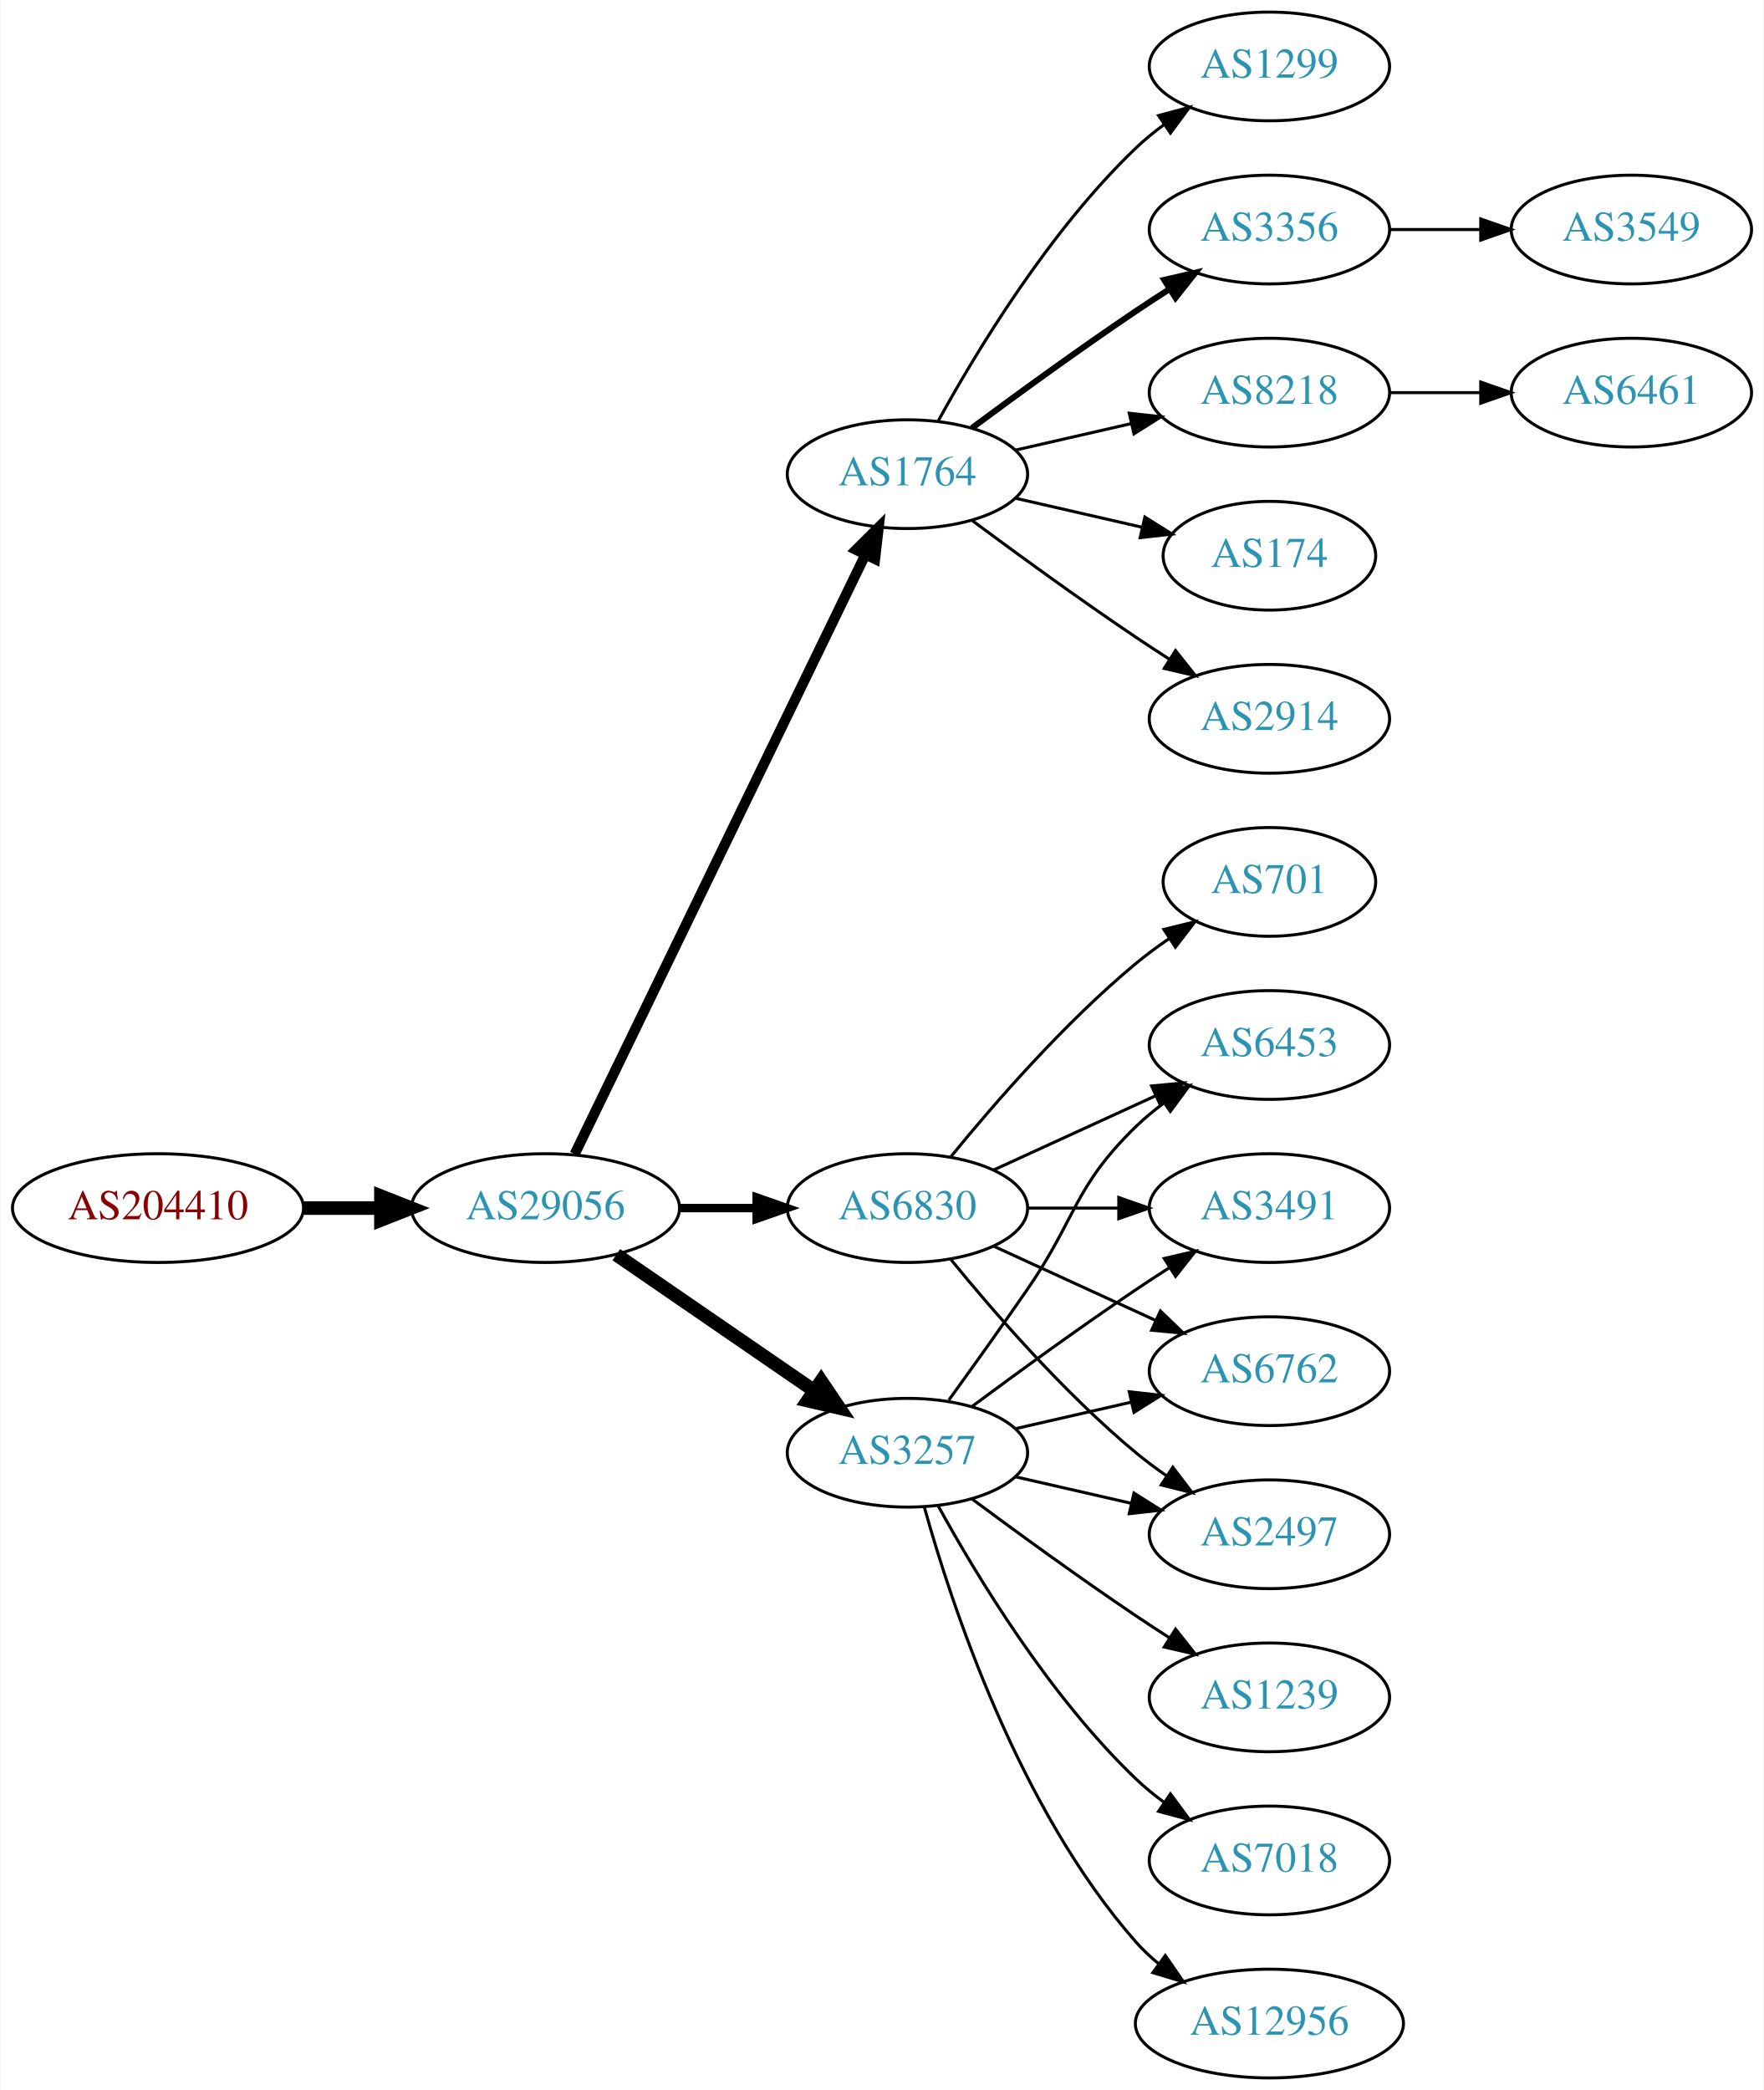
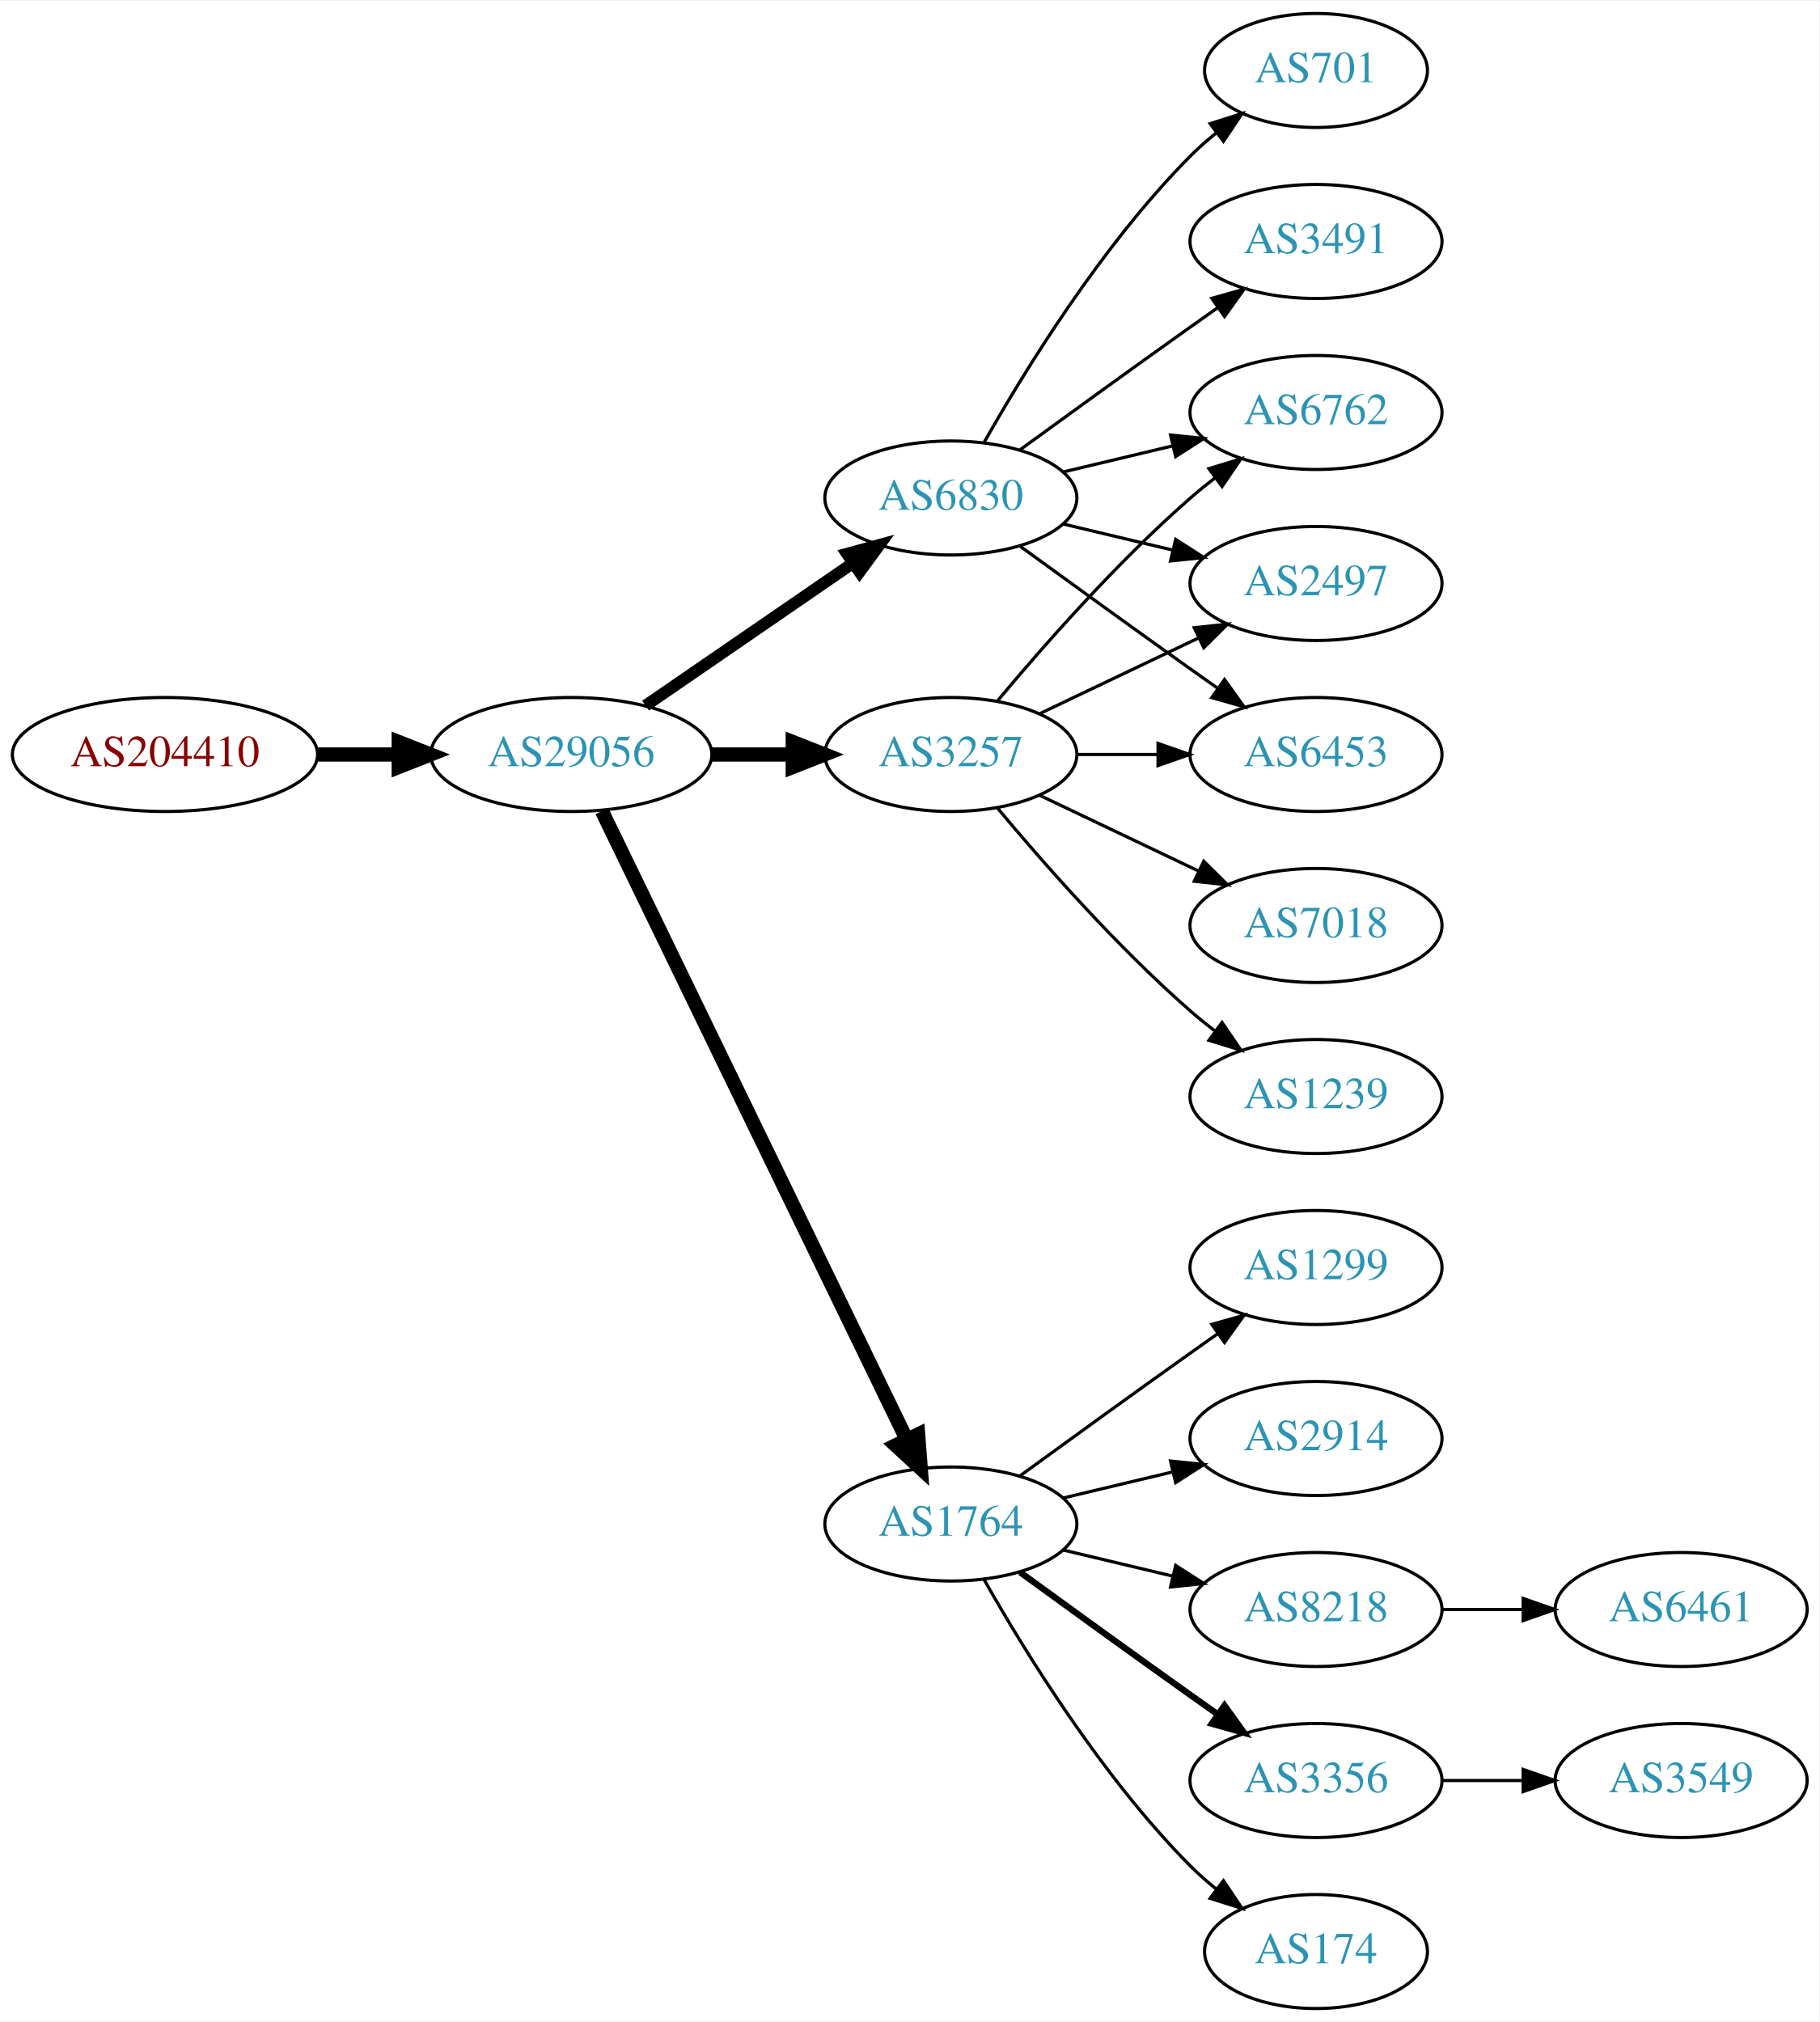
- <svg xmlns="http://www.w3.org/2000/svg" xmlns:xlink="http://www.w3.org/1999/xlink" width="584pt" height="692pt" viewBox="0.00 0.00 583.56 692.00">
-   <g id="graph0" class="graph" transform="scale(1 1) rotate(0) translate(4 688)">
-     <polygon fill="white" stroke="none" points="-4,4 -4,-688 579.562,-688 579.562,4 -4,4" />
+ <svg xmlns="http://www.w3.org/2000/svg" xmlns:xlink="http://www.w3.org/1999/xlink" width="574pt" height="638pt" viewBox="0.00 0.00 574.46 638.00">
+   <g id="graph0" class="graph" transform="scale(1 1) rotate(0) translate(4 634)">
+     <polygon fill="white" stroke="none" points="-4,4 -4,-634 570.463,-634 570.463,4 -4,4" />
    <g id="node1" class="node">
      <g id="a_node1">
        <a xlink:href="/asn/204410" xlink:title="AS204410 ~ Feistritzwerke-STEWEAG GmbH [AT]">
-           <ellipse fill="#ffffff" stroke="black" cx="48.096" cy="-288" rx="48.192" ry="18" />
-           <text text-anchor="middle" x="48.096" y="-284.3" font-family="Times,serif" font-size="14.00" fill="#880000">AS204410</text>
+           <ellipse fill="#ffffff" stroke="black" cx="48.096" cy="-396" rx="48.192" ry="18" />
+           <text text-anchor="middle" x="48.096" y="-392.3" font-family="Times,serif" font-size="14.00" fill="#880000">AS204410</text>
        </a>
      </g>
    </g>
    <g id="node2" class="node">
      <g id="a_node2">
        <a xlink:href="/asn/29056" xlink:title="AS29056 ~ Citycom Telekommunikation GmbH [AT]">
-           <ellipse fill="#ffffff" stroke="black" cx="176.388" cy="-288" rx="44.393" ry="18" />
-           <text text-anchor="middle" x="176.388" y="-284.3" font-family="Times,serif" font-size="14.00" fill="#2c94b3">AS29056</text>
+           <ellipse fill="#ffffff" stroke="black" cx="176.388" cy="-396" rx="44.393" ry="18" />
+           <text text-anchor="middle" x="176.388" y="-392.3" font-family="Times,serif" font-size="14.00" fill="#2c94b3">AS29056</text>
        </a>
      </g>
    </g>
    <g id="edge1" class="edge">
-       <path fill="none" stroke="black" stroke-width="4.5" d="M96.481,-288C104.742,-288 113.386,-288 121.799,-288" />
-       <polygon fill="black" stroke="black" stroke-width="4.5" points="121.904,-291.938 131.904,-288 121.904,-284.063 121.904,-291.938" />
+       <path fill="none" stroke="black" stroke-width="4.5" d="M96.481,-396C104.742,-396 113.386,-396 121.799,-396" />
+       <polygon fill="black" stroke="black" stroke-width="4.5" points="121.904,-399.938 131.904,-396 121.904,-392.063 121.904,-399.938" />
    </g>
    <g id="node3" class="node">
      <g id="a_node3">
-         <a xlink:href="/asn/1764" xlink:title="AS1764 ~ NEXTLAYER-AS [AT]">
-           <ellipse fill="#ffffff" stroke="black" cx="296.23" cy="-531" rx="39.794" ry="18" />
-           <text text-anchor="middle" x="296.23" y="-527.3" font-family="Times,serif" font-size="14.00" fill="#2c94b3">AS1764</text>
+         <a xlink:href="/asn/3257" xlink:title="AS3257 ~ GTT [DE]">
+           <ellipse fill="#ffffff" stroke="black" cx="296.23" cy="-396" rx="39.794" ry="18" />
+           <text text-anchor="middle" x="296.23" y="-392.3" font-family="Times,serif" font-size="14.00" fill="#2c94b3">AS3257</text>
        </a>
      </g>
    </g>
    <g id="edge2" class="edge">
-       <path fill="none" stroke="black" stroke-width="3.375" d="M186.053,-305.868C206.533,-348.101 258.021,-454.272 282.247,-504.227" />
-       <polygon fill="black" stroke="black" stroke-width="3.375" points="279.198,-505.963 286.711,-513.433 285.497,-502.908 279.198,-505.963" />
+       <path fill="none" stroke="black" stroke-width="4.5" d="M220.599,-396C228.911,-396 237.674,-396 246.156,-396" />
+       <polygon fill="black" stroke="black" stroke-width="4.5" points="246.315,-399.938 256.315,-396 246.315,-392.063 246.315,-399.938" />
    </g>
    <g id="node4" class="node">
      <g id="a_node4">
        <a xlink:href="/asn/6830" xlink:title="AS6830 ~ LGI-UPC [AT]">
-           <ellipse fill="#ffffff" stroke="black" cx="296.23" cy="-288" rx="39.794" ry="18" />
-           <text text-anchor="middle" x="296.23" y="-284.3" font-family="Times,serif" font-size="14.00" fill="#2c94b3">AS6830</text>
+           <ellipse fill="#ffffff" stroke="black" cx="296.23" cy="-477" rx="39.794" ry="18" />
+           <text text-anchor="middle" x="296.23" y="-473.3" font-family="Times,serif" font-size="14.00" fill="#2c94b3">AS6830</text>
        </a>
      </g>
    </g>
    <g id="edge3" class="edge">
-       <path fill="none" stroke="black" stroke-width="2.812" d="M220.599,-288C228.911,-288 237.674,-288 246.156,-288" />
-       <polygon fill="black" stroke="black" stroke-width="2.812" points="246.315,-291.5 256.315,-288 246.315,-284.5 246.315,-291.5" />
+       <path fill="none" stroke="black" stroke-width="3.75" d="M199.83,-411.426C218.412,-424.198 244.972,-442.455 265.352,-456.463" />
+       <polygon fill="black" stroke="black" stroke-width="3.75" points="263.443,-459.398 273.666,-462.178 267.408,-453.629 263.443,-459.398" />
    </g>
    <g id="node5" class="node">
      <g id="a_node5">
-         <a xlink:href="/asn/3257" xlink:title="AS3257 ~ GTT [DE]">
-           <ellipse fill="#ffffff" stroke="black" cx="296.23" cy="-207" rx="39.794" ry="18" />
-           <text text-anchor="middle" x="296.23" y="-203.3" font-family="Times,serif" font-size="14.00" fill="#2c94b3">AS3257</text>
+         <a xlink:href="/asn/1764" xlink:title="AS1764 ~ NEXTLAYER-AS [AT]">
+           <ellipse fill="#ffffff" stroke="black" cx="296.23" cy="-153" rx="39.794" ry="18" />
+           <text text-anchor="middle" x="296.23" y="-149.3" font-family="Times,serif" font-size="14.00" fill="#2c94b3">AS1764</text>
        </a>
      </g>
    </g>
    <g id="edge4" class="edge">
-       <path fill="none" stroke="black" stroke-width="4.5" d="M199.83,-272.574C218.412,-259.802 244.972,-241.545 265.352,-227.537" />
-       <polygon fill="black" stroke="black" stroke-width="4.5" points="267.656,-230.731 273.666,-221.822 263.195,-224.242 267.656,-230.731" />
+       <path fill="none" stroke="black" stroke-width="4.5" d="M186.053,-378.132C206.533,-335.899 258.021,-229.728 282.247,-179.773" />
+       <polygon fill="black" stroke="black" stroke-width="4.5" points="285.89,-181.283 286.711,-170.567 278.805,-177.846 285.89,-181.283" />
    </g>
    <g id="node6" class="node">
      <g id="a_node6">
-         <a xlink:href="/asn/2914" xlink:title="AS2914 ~ NTT America, Inc. [US]">
-           <ellipse fill="#ffffff" stroke="black" cx="416.073" cy="-450" rx="39.794" ry="18" />
-           <text text-anchor="middle" x="416.073" y="-446.3" font-family="Times,serif" font-size="14.00" fill="#2c94b3">AS2914</text>
+         <a xlink:href="/asn/6762" xlink:title="AS6762 ~ TELECOM ITALIA SPARKLE S.p.A. [IT]">
+           <ellipse fill="#ffffff" stroke="black" cx="411.523" cy="-504" rx="39.794" ry="18" />
+           <text text-anchor="middle" x="411.523" y="-500.3" font-family="Times,serif" font-size="14.00" fill="#2c94b3">AS6762</text>
        </a>
      </g>
    </g>
    <g id="edge5" class="edge">
-       <path fill="none" stroke="black" d="M317.56,-515.723C332.423,-504.696 353.167,-489.593 371.877,-477 375.426,-474.611 379.176,-472.161 382.924,-469.758" />
-       <polygon fill="black" stroke="black" points="384.993,-472.591 391.573,-464.288 381.251,-466.675 384.993,-472.591" />
+       <path fill="none" stroke="black" d="M310.86,-412.817C325.143,-429.929 348.689,-456.745 371.877,-477 374.342,-479.154 376.981,-481.294 379.678,-483.372" />
+       <polygon fill="black" stroke="black" points="377.703,-486.264 387.832,-489.37 381.851,-480.625 377.703,-486.264" />
    </g>
    <g id="node7" class="node">
      <g id="a_node7">
-         <a xlink:href="/asn/1299" xlink:title="AS1299 ~ Telia Carrier [EU]">
-           <ellipse fill="#ffffff" stroke="black" cx="416.073" cy="-666" rx="39.794" ry="18" />
-           <text text-anchor="middle" x="416.073" y="-662.3" font-family="Times,serif" font-size="14.00" fill="#2c94b3">AS1299</text>
+         <a xlink:href="/asn/2497" xlink:title="AS2497 ~ Internet Initiative Japan Inc. [JP]">
+           <ellipse fill="#ffffff" stroke="black" cx="411.523" cy="-450" rx="39.794" ry="18" />
+           <text text-anchor="middle" x="411.523" y="-446.3" font-family="Times,serif" font-size="14.00" fill="#2c94b3">AS2497</text>
        </a>
      </g>
    </g>
    <g id="edge6" class="edge">
-       <path fill="none" stroke="black" d="M306.471,-548.713C319.017,-571.561 343.194,-611.611 371.877,-639 374.745,-641.739 377.934,-644.347 381.243,-646.785" />
-       <polygon fill="black" stroke="black" points="379.366,-649.742 389.602,-652.477 383.306,-643.956 379.366,-649.742" />
+       <path fill="none" stroke="black" d="M324.367,-408.934C339.361,-416.081 358.182,-425.052 374.405,-432.785" />
+       <polygon fill="black" stroke="black" points="373.075,-436.028 383.608,-437.171 376.087,-429.709 373.075,-436.028" />
    </g>
    <g id="node8" class="node">
      <g id="a_node8">
-         <a xlink:href="/asn/3356" xlink:title="AS3356 ~ Level 3 Parent, LLC [US]">
-           <ellipse fill="#ffffff" stroke="black" cx="416.073" cy="-612" rx="39.794" ry="18" />
-           <text text-anchor="middle" x="416.073" y="-608.3" font-family="Times,serif" font-size="14.00" fill="#2c94b3">AS3356</text>
+         <a xlink:href="/asn/7018" xlink:title="AS7018 ~ AT&amp;T Services, Inc. [US]">
+           <ellipse fill="#ffffff" stroke="black" cx="411.523" cy="-342" rx="39.794" ry="18" />
+           <text text-anchor="middle" x="411.523" y="-338.3" font-family="Times,serif" font-size="14.00" fill="#2c94b3">AS7018</text>
        </a>
      </g>
    </g>
    <g id="edge7" class="edge">
-       <path fill="none" stroke="black" stroke-width="2" d="M317.56,-546.277C332.423,-557.304 353.167,-572.407 371.877,-585 375.426,-587.389 379.176,-589.839 382.924,-592.242" />
-       <polygon fill="black" stroke="black" stroke-width="2" points="381.251,-595.325 391.573,-597.712 384.993,-589.409 381.251,-595.325" />
+       <path fill="none" stroke="black" d="M324.367,-383.066C339.361,-375.919 358.182,-366.948 374.405,-359.215" />
+       <polygon fill="black" stroke="black" points="376.087,-362.291 383.608,-354.829 373.075,-355.972 376.087,-362.291" />
    </g>
    <g id="node9" class="node">
      <g id="a_node9">
-         <a xlink:href="/asn/8218" xlink:title="AS8218 ~ legacy Neotelecoms [FR]">
-           <ellipse fill="#ffffff" stroke="black" cx="416.073" cy="-558" rx="39.794" ry="18" />
-           <text text-anchor="middle" x="416.073" y="-554.3" font-family="Times,serif" font-size="14.00" fill="#2c94b3">AS8218</text>
+         <a xlink:href="/asn/6453" xlink:title="AS6453 ~ TATA COMMUNICATIONS (AMERICA) INC [US]">
+           <ellipse fill="#ffffff" stroke="black" cx="411.523" cy="-396" rx="39.794" ry="18" />
+           <text text-anchor="middle" x="411.523" y="-392.3" font-family="Times,serif" font-size="14.00" fill="#2c94b3">AS6453</text>
        </a>
      </g>
    </g>
    <g id="edge8" class="edge">
-       <path fill="none" stroke="black" d="M331.949,-538.955C343.949,-541.704 357.57,-544.825 370.263,-547.733" />
-       <polygon fill="black" stroke="black" points="369.665,-551.187 380.194,-550.009 371.229,-544.364 369.665,-551.187" />
+       <path fill="none" stroke="black" d="M335.902,-396C344.105,-396 352.869,-396 361.401,-396" />
+       <polygon fill="black" stroke="black" points="361.641,-399.5 371.641,-396 361.641,-392.5 361.641,-399.5" />
    </g>
    <g id="node10" class="node">
      <g id="a_node10">
-         <a xlink:href="/asn/174" xlink:title="AS174 ~ Cogent Communications [US]">
-           <ellipse fill="#ffffff" stroke="black" cx="416.073" cy="-504" rx="35.194" ry="18" />
-           <text text-anchor="middle" x="416.073" y="-500.3" font-family="Times,serif" font-size="14.00" fill="#2c94b3">AS174</text>
+         <a xlink:href="/asn/1239" xlink:title="AS1239 ~ Sprint [US]">
+           <ellipse fill="#ffffff" stroke="black" cx="411.523" cy="-288" rx="39.794" ry="18" />
+           <text text-anchor="middle" x="411.523" y="-284.3" font-family="Times,serif" font-size="14.00" fill="#2c94b3">AS1239</text>
        </a>
      </g>
    </g>
    <g id="edge9" class="edge">
-       <path fill="none" stroke="black" d="M331.949,-523.045C345.042,-520.045 360.064,-516.604 373.705,-513.478" />
-       <polygon fill="black" stroke="black" points="374.846,-516.807 383.812,-511.162 373.283,-509.984 374.846,-516.807" />
+       <path fill="none" stroke="black" d="M310.86,-379.183C325.143,-362.071 348.689,-335.255 371.877,-315 374.342,-312.846 376.981,-310.706 379.678,-308.628" />
+       <polygon fill="black" stroke="black" points="381.851,-311.375 387.832,-302.63 377.703,-305.736 381.851,-311.375" />
+     </g>
+     <g id="edge11" class="edge">
+       <path fill="none" stroke="black" d="M331.837,-485.248C342.709,-487.838 354.863,-490.735 366.305,-493.462" />
+       <polygon fill="black" stroke="black" points="365.589,-496.889 376.128,-495.803 367.212,-490.08 365.589,-496.889" />
+     </g>
+     <g id="edge12" class="edge">
+       <path fill="none" stroke="black" d="M331.837,-468.752C342.709,-466.162 354.863,-463.265 366.305,-460.538" />
+       <polygon fill="black" stroke="black" points="367.212,-463.92 376.128,-458.197 365.589,-457.111 367.212,-463.92" />
+     </g>
+     <g id="edge13" class="edge">
+       <path fill="none" stroke="black" d="M318.078,-461.778C333.012,-450.909 353.626,-435.975 371.877,-423 374.697,-420.995 377.64,-418.915 380.588,-416.841" />
+       <polygon fill="black" stroke="black" points="382.634,-419.681 388.813,-411.074 378.616,-413.95 382.634,-419.681" />
    </g>
    <g id="node11" class="node">
      <g id="a_node11">
-         <a xlink:href="/asn/3491" xlink:title="AS3491 ~ PCCW Global, Inc. [US]">
-           <ellipse fill="#ffffff" stroke="black" cx="416.073" cy="-288" rx="39.794" ry="18" />
-           <text text-anchor="middle" x="416.073" y="-284.3" font-family="Times,serif" font-size="14.00" fill="#2c94b3">AS3491</text>
+         <a xlink:href="/asn/701" xlink:title="AS701 ~ UUNET [US]">
+           <ellipse fill="#ffffff" stroke="black" cx="411.523" cy="-612" rx="35.194" ry="18" />
+           <text text-anchor="middle" x="411.523" y="-608.3" font-family="Times,serif" font-size="14.00" fill="#2c94b3">AS701</text>
        </a>
      </g>
    </g>
    <g id="edge10" class="edge">
-       <path fill="none" stroke="black" d="M336.143,-288C345.696,-288 356.046,-288 366.008,-288" />
-       <polygon fill="black" stroke="black" points="366.201,-291.5 376.201,-288 366.201,-284.5 366.201,-291.5" />
+       <path fill="none" stroke="black" d="M306.69,-494.49C319.472,-517.096 343.904,-556.886 371.877,-585 374.377,-587.513 377.138,-589.949 379.999,-592.261" />
+       <polygon fill="black" stroke="black" points="378.097,-595.21 388.196,-598.413 382.299,-589.611 378.097,-595.21" />
    </g>
    <g id="node12" class="node">
      <g id="a_node12">
-         <a xlink:href="/asn/6762" xlink:title="AS6762 ~ TELECOM ITALIA SPARKLE S.p.A. [IT]">
-           <ellipse fill="#ffffff" stroke="black" cx="416.073" cy="-234" rx="39.794" ry="18" />
-           <text text-anchor="middle" x="416.073" y="-230.3" font-family="Times,serif" font-size="14.00" fill="#2c94b3">AS6762</text>
-         </a>
-       </g>
-     </g>
-     <g id="edge11" class="edge">
-       <path fill="none" stroke="black" d="M324.859,-275.339C340.816,-268.027 361.087,-258.739 378.369,-250.819" />
-       <polygon fill="black" stroke="black" points="379.984,-253.929 387.617,-246.581 377.068,-247.565 379.984,-253.929" />
+         <a xlink:href="/asn/3491" xlink:title="AS3491 ~ PCCW Global, Inc. [US]">
+           <ellipse fill="#ffffff" stroke="black" cx="411.523" cy="-558" rx="39.794" ry="18" />
+           <text text-anchor="middle" x="411.523" y="-554.3" font-family="Times,serif" font-size="14.00" fill="#2c94b3">AS3491</text>
+         </a>
+       </g>
+     </g>
+     <g id="edge14" class="edge">
+       <path fill="none" stroke="black" d="M318.078,-492.222C333.012,-503.091 353.626,-518.025 371.877,-531 374.697,-533.005 377.64,-535.085 380.588,-537.159" />
+       <polygon fill="black" stroke="black" points="378.616,-540.05 388.813,-542.926 382.634,-534.319 378.616,-540.05" />
    </g>
    <g id="node13" class="node">
      <g id="a_node13">
-         <a xlink:href="/asn/2497" xlink:title="AS2497 ~ Internet Initiative Japan Inc. [JP]">
-           <ellipse fill="#ffffff" stroke="black" cx="416.073" cy="-180" rx="39.794" ry="18" />
-           <text text-anchor="middle" x="416.073" y="-176.3" font-family="Times,serif" font-size="14.00" fill="#2c94b3">AS2497</text>
-         </a>
-       </g>
-     </g>
-     <g id="edge12" class="edge">
-       <path fill="none" stroke="black" d="M310.649,-270.935C324.764,-253.625 348.178,-226.655 371.877,-207 375.093,-204.332 378.594,-201.73 382.164,-199.259" />
-       <polygon fill="black" stroke="black" points="384.088,-202.183 390.52,-193.764 380.242,-196.334 384.088,-202.183" />
+         <a xlink:href="/asn/2914" xlink:title="AS2914 ~ NTT America, Inc. [US]">
+           <ellipse fill="#ffffff" stroke="black" cx="411.523" cy="-180" rx="39.794" ry="18" />
+           <text text-anchor="middle" x="411.523" y="-176.3" font-family="Times,serif" font-size="14.00" fill="#2c94b3">AS2914</text>
+         </a>
+       </g>
+     </g>
+     <g id="edge15" class="edge">
+       <path fill="none" stroke="black" d="M331.837,-161.248C342.709,-163.838 354.863,-166.735 366.305,-169.462" />
+       <polygon fill="black" stroke="black" points="365.589,-172.889 376.128,-171.803 367.212,-166.08 365.589,-172.889" />
    </g>
    <g id="node14" class="node">
      <g id="a_node14">
-         <a xlink:href="/asn/701" xlink:title="AS701 ~ UUNET [US]">
-           <ellipse fill="#ffffff" stroke="black" cx="416.073" cy="-396" rx="35.194" ry="18" />
-           <text text-anchor="middle" x="416.073" y="-392.3" font-family="Times,serif" font-size="14.00" fill="#2c94b3">AS701</text>
-         </a>
-       </g>
-     </g>
-     <g id="edge13" class="edge">
-       <path fill="none" stroke="black" d="M310.649,-305.065C324.764,-322.375 348.178,-349.345 371.877,-369 375.34,-371.872 379.132,-374.669 382.987,-377.308" />
-       <polygon fill="black" stroke="black" points="381.129,-380.275 391.419,-382.797 384.948,-374.408 381.129,-380.275" />
+         <a xlink:href="/asn/8218" xlink:title="AS8218 ~ legacy Neotelecoms [FR]">
+           <ellipse fill="#ffffff" stroke="black" cx="411.523" cy="-126" rx="39.794" ry="18" />
+           <text text-anchor="middle" x="411.523" y="-122.3" font-family="Times,serif" font-size="14.00" fill="#2c94b3">AS8218</text>
+         </a>
+       </g>
+     </g>
+     <g id="edge16" class="edge">
+       <path fill="none" stroke="black" d="M331.837,-144.752C342.709,-142.162 354.863,-139.265 366.305,-136.538" />
+       <polygon fill="black" stroke="black" points="367.212,-139.92 376.128,-134.197 365.589,-133.111 367.212,-139.92" />
    </g>
    <g id="node15" class="node">
      <g id="a_node15">
-         <a xlink:href="/asn/6453" xlink:title="AS6453 ~ TATA COMMUNICATIONS (AMERICA) INC [US]">
-           <ellipse fill="#ffffff" stroke="black" cx="416.073" cy="-342" rx="39.794" ry="18" />
-           <text text-anchor="middle" x="416.073" y="-338.3" font-family="Times,serif" font-size="14.00" fill="#2c94b3">AS6453</text>
-         </a>
-       </g>
-     </g>
-     <g id="edge14" class="edge">
-       <path fill="none" stroke="black" d="M324.859,-300.661C340.816,-307.973 361.087,-317.261 378.369,-325.181" />
-       <polygon fill="black" stroke="black" points="377.068,-328.435 387.617,-329.419 379.984,-322.071 377.068,-328.435" />
-     </g>
-     <g id="edge21" class="edge">
-       <path fill="none" stroke="black" d="M317.56,-222.277C332.423,-233.304 353.167,-248.407 371.877,-261 375.426,-263.389 379.176,-265.839 382.924,-268.242" />
-       <polygon fill="black" stroke="black" points="381.251,-271.325 391.573,-273.712 384.993,-265.409 381.251,-271.325" />
-     </g>
-     <g id="edge18" class="edge">
-       <path fill="none" stroke="black" d="M331.949,-214.955C343.949,-217.704 357.57,-220.825 370.263,-223.733" />
-       <polygon fill="black" stroke="black" points="369.665,-227.187 380.194,-226.009 371.229,-220.364 369.665,-227.187" />
-     </g>
-     <g id="edge15" class="edge">
-       <path fill="none" stroke="black" d="M331.949,-199.045C343.949,-196.296 357.57,-193.175 370.263,-190.267" />
-       <polygon fill="black" stroke="black" points="371.229,-193.636 380.194,-187.991 369.665,-186.813 371.229,-193.636" />
-     </g>
-     <g id="edge19" class="edge">
-       <path fill="none" stroke="black" d="M309.909,-224.406C317.525,-234.937 327.358,-248.67 335.877,-261 352.272,-284.731 351.183,-294.906 371.877,-315 374.722,-317.763 377.896,-320.386 381.196,-322.834" />
-       <polygon fill="black" stroke="black" points="379.312,-325.786 389.544,-328.538 383.261,-320.006 379.312,-325.786" />
+         <a xlink:href="/asn/3356" xlink:title="AS3356 ~ Level 3 Parent, LLC [US]">
+           <ellipse fill="#ffffff" stroke="black" cx="411.523" cy="-72" rx="39.794" ry="18" />
+           <text text-anchor="middle" x="411.523" y="-68.3" font-family="Times,serif" font-size="14.00" fill="#2c94b3">AS3356</text>
+         </a>
+       </g>
+     </g>
+     <g id="edge17" class="edge">
+       <path fill="none" stroke="black" stroke-width="2" d="M318.078,-137.778C333.012,-126.909 353.626,-111.975 371.877,-99 374.697,-96.995 377.64,-94.915 380.588,-92.841" />
+       <polygon fill="black" stroke="black" stroke-width="2" points="382.634,-95.681 388.813,-87.074 378.616,-89.95 382.634,-95.681" />
    </g>
    <g id="node16" class="node">
      <g id="a_node16">
-         <a xlink:href="/asn/1239" xlink:title="AS1239 ~ Sprint [US]">
-           <ellipse fill="#ffffff" stroke="black" cx="416.073" cy="-126" rx="39.794" ry="18" />
-           <text text-anchor="middle" x="416.073" y="-122.3" font-family="Times,serif" font-size="14.00" fill="#2c94b3">AS1239</text>
-         </a>
-       </g>
-     </g>
-     <g id="edge16" class="edge">
-       <path fill="none" stroke="black" d="M317.56,-191.723C332.423,-180.696 353.167,-165.593 371.877,-153 375.426,-150.611 379.176,-148.161 382.924,-145.758" />
-       <polygon fill="black" stroke="black" points="384.993,-148.591 391.573,-140.288 381.251,-142.675 384.993,-148.591" />
+         <a xlink:href="/asn/174" xlink:title="AS174 ~ Cogent Communications [US]">
+           <ellipse fill="#ffffff" stroke="black" cx="411.523" cy="-18" rx="35.194" ry="18" />
+           <text text-anchor="middle" x="411.523" y="-14.3" font-family="Times,serif" font-size="14.00" fill="#2c94b3">AS174</text>
+         </a>
+       </g>
+     </g>
+     <g id="edge18" class="edge">
+       <path fill="none" stroke="black" d="M306.69,-135.51C319.472,-112.904 343.904,-73.114 371.877,-45 374.377,-42.487 377.138,-40.051 379.999,-37.739" />
+       <polygon fill="black" stroke="black" points="382.299,-40.389 388.196,-31.587 378.097,-34.79 382.299,-40.389" />
    </g>
    <g id="node17" class="node">
      <g id="a_node17">
-         <a xlink:href="/asn/7018" xlink:title="AS7018 ~ AT&amp;T Services, Inc. [US]">
-           <ellipse fill="#ffffff" stroke="black" cx="416.073" cy="-72" rx="39.794" ry="18" />
-           <text text-anchor="middle" x="416.073" y="-68.3" font-family="Times,serif" font-size="14.00" fill="#2c94b3">AS7018</text>
-         </a>
-       </g>
-     </g>
-     <g id="edge17" class="edge">
-       <path fill="none" stroke="black" d="M306.471,-189.287C319.017,-166.439 343.194,-126.389 371.877,-99 374.745,-96.261 377.934,-93.653 381.243,-91.215" />
-       <polygon fill="black" stroke="black" points="383.306,-94.044 389.602,-85.523 379.366,-88.258 383.306,-94.044" />
+         <a xlink:href="/asn/1299" xlink:title="AS1299 ~ Telia Carrier [EU]">
+           <ellipse fill="#ffffff" stroke="black" cx="411.523" cy="-234" rx="39.794" ry="18" />
+           <text text-anchor="middle" x="411.523" y="-230.3" font-family="Times,serif" font-size="14.00" fill="#2c94b3">AS1299</text>
+         </a>
+       </g>
+     </g>
+     <g id="edge19" class="edge">
+       <path fill="none" stroke="black" d="M318.078,-168.222C333.012,-179.091 353.626,-194.025 371.877,-207 374.697,-209.005 377.64,-211.085 380.588,-213.159" />
+       <polygon fill="black" stroke="black" points="378.616,-216.05 388.813,-218.926 382.634,-210.319 378.616,-216.05" />
    </g>
    <g id="node18" class="node">
      <g id="a_node18">
-         <a xlink:href="/asn/12956" xlink:title="AS12956 ~ TELXIUS [ES]">
-           <ellipse fill="#ffffff" stroke="black" cx="416.073" cy="-18" rx="44.393" ry="18" />
-           <text text-anchor="middle" x="416.073" y="-14.3" font-family="Times,serif" font-size="14.00" fill="#2c94b3">AS12956</text>
+         <a xlink:href="/asn/6461" xlink:title="AS6461 ~ Zayo Bandwidth [US]">
+           <ellipse fill="#ffffff" stroke="black" cx="526.816" cy="-126" rx="39.794" ry="18" />
+           <text text-anchor="middle" x="526.816" y="-122.3" font-family="Times,serif" font-size="14.00" fill="#2c94b3">AS6461</text>
        </a>
      </g>
    </g>
    <g id="edge20" class="edge">
-       <path fill="none" stroke="black" d="M301.803,-189.054C310.709,-157.005 332.993,-89.158 371.877,-45 374.167,-42.399 376.768,-39.962 379.532,-37.699" />
-       <polygon fill="black" stroke="black" points="381.611,-40.514 387.625,-31.792 377.484,-34.86 381.611,-40.514" />
+       <path fill="none" stroke="black" d="M451.195,-126C459.398,-126 468.162,-126 476.694,-126" />
+       <polygon fill="black" stroke="black" points="476.934,-129.5 486.934,-126 476.933,-122.5 476.934,-129.5" />
    </g>
    <g id="node19" class="node">
      <g id="a_node19">
        <a xlink:href="/asn/3549" xlink:title="AS3549 ~ Level 3 Parent, LLC [US]">
-           <ellipse fill="#ffffff" stroke="black" cx="535.915" cy="-612" rx="39.794" ry="18" />
-           <text text-anchor="middle" x="535.915" y="-608.3" font-family="Times,serif" font-size="14.00" fill="#2c94b3">AS3549</text>
-         </a>
-       </g>
-     </g>
-     <g id="edge22" class="edge">
-       <path fill="none" stroke="black" d="M455.985,-612C465.539,-612 475.888,-612 485.851,-612" />
-       <polygon fill="black" stroke="black" points="486.043,-615.5 496.043,-612 486.043,-608.5 486.043,-615.5" />
-     </g>
-     <g id="node20" class="node">
-       <g id="a_node20">
-         <a xlink:href="/asn/6461" xlink:title="AS6461 ~ Zayo Bandwidth [US]">
-           <ellipse fill="#ffffff" stroke="black" cx="535.915" cy="-558" rx="39.794" ry="18" />
-           <text text-anchor="middle" x="535.915" y="-554.3" font-family="Times,serif" font-size="14.00" fill="#2c94b3">AS6461</text>
-         </a>
-       </g>
-     </g>
-     <g id="edge23" class="edge">
-       <path fill="none" stroke="black" d="M455.985,-558C465.539,-558 475.888,-558 485.851,-558" />
-       <polygon fill="black" stroke="black" points="486.043,-561.5 496.043,-558 486.043,-554.5 486.043,-561.5" />
+           <ellipse fill="#ffffff" stroke="black" cx="526.816" cy="-72" rx="39.794" ry="18" />
+           <text text-anchor="middle" x="526.816" y="-68.3" font-family="Times,serif" font-size="14.00" fill="#2c94b3">AS3549</text>
+         </a>
+       </g>
+     </g>
+     <g id="edge21" class="edge">
+       <path fill="none" stroke="black" d="M451.195,-72C459.398,-72 468.162,-72 476.694,-72" />
+       <polygon fill="black" stroke="black" points="476.934,-75.5 486.934,-72 476.933,-68.5 476.934,-75.5" />
    </g>
  </g>
</svg>
